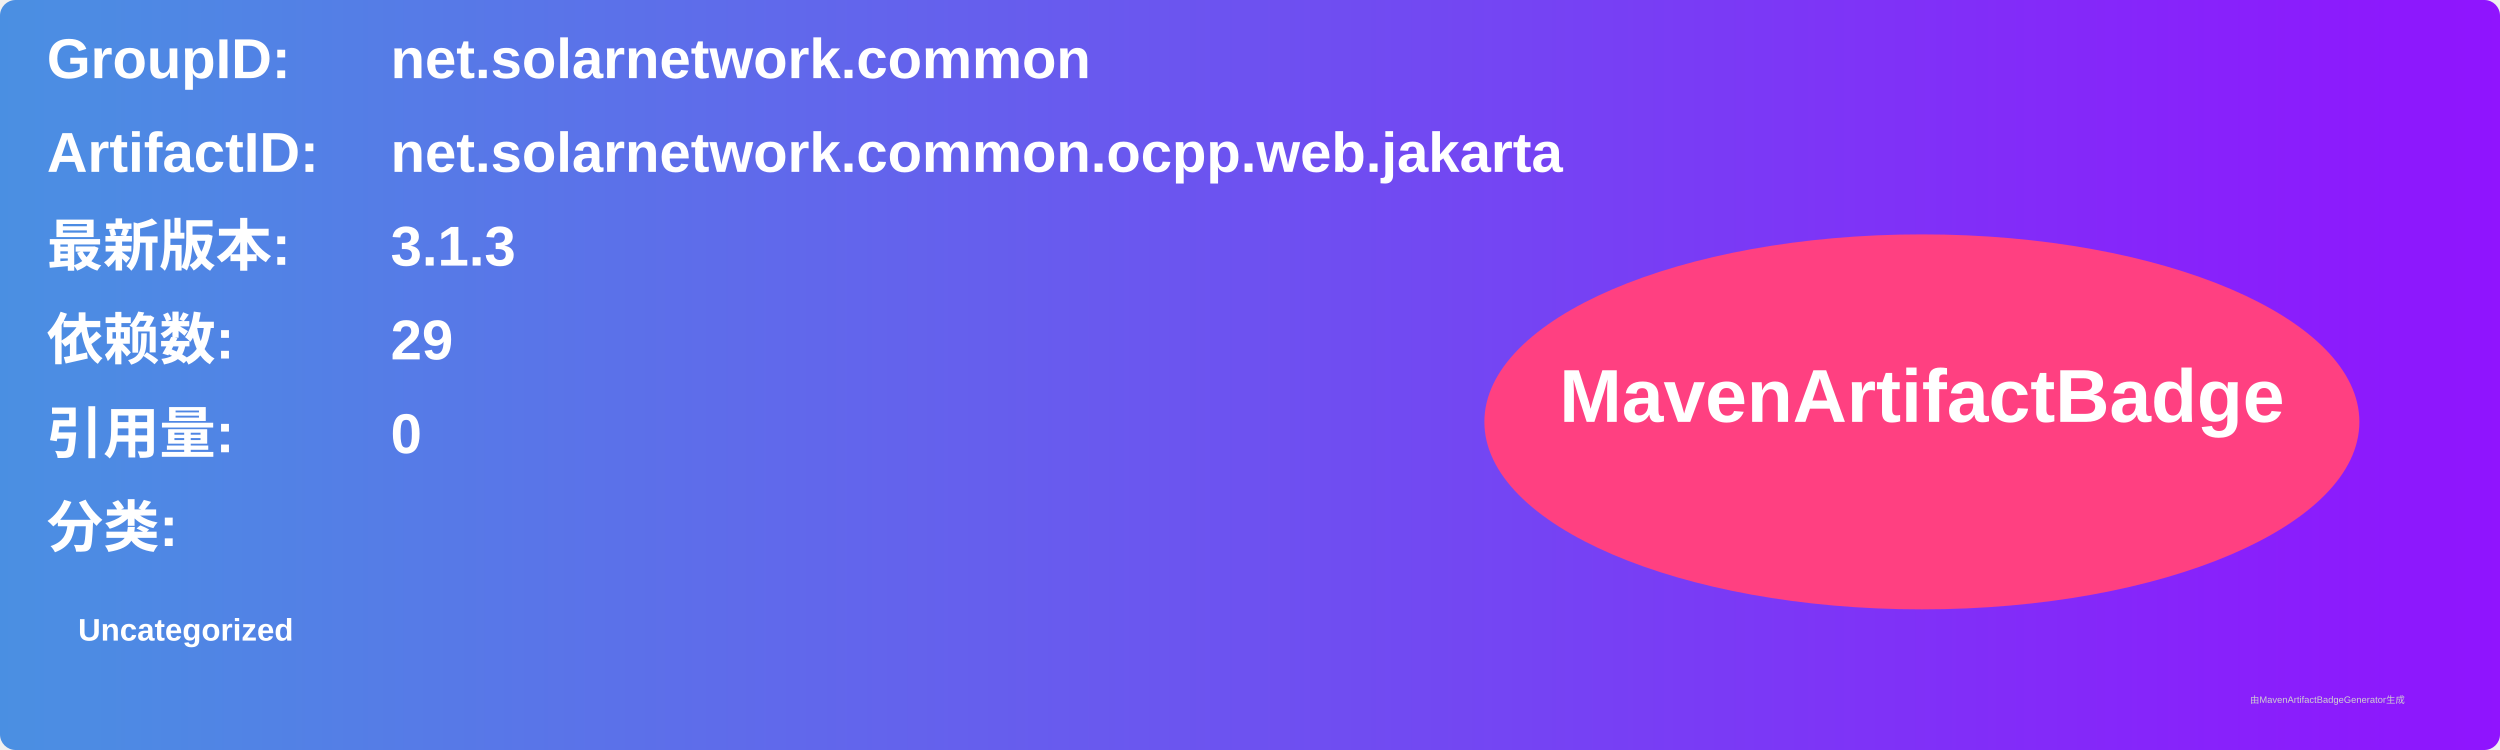
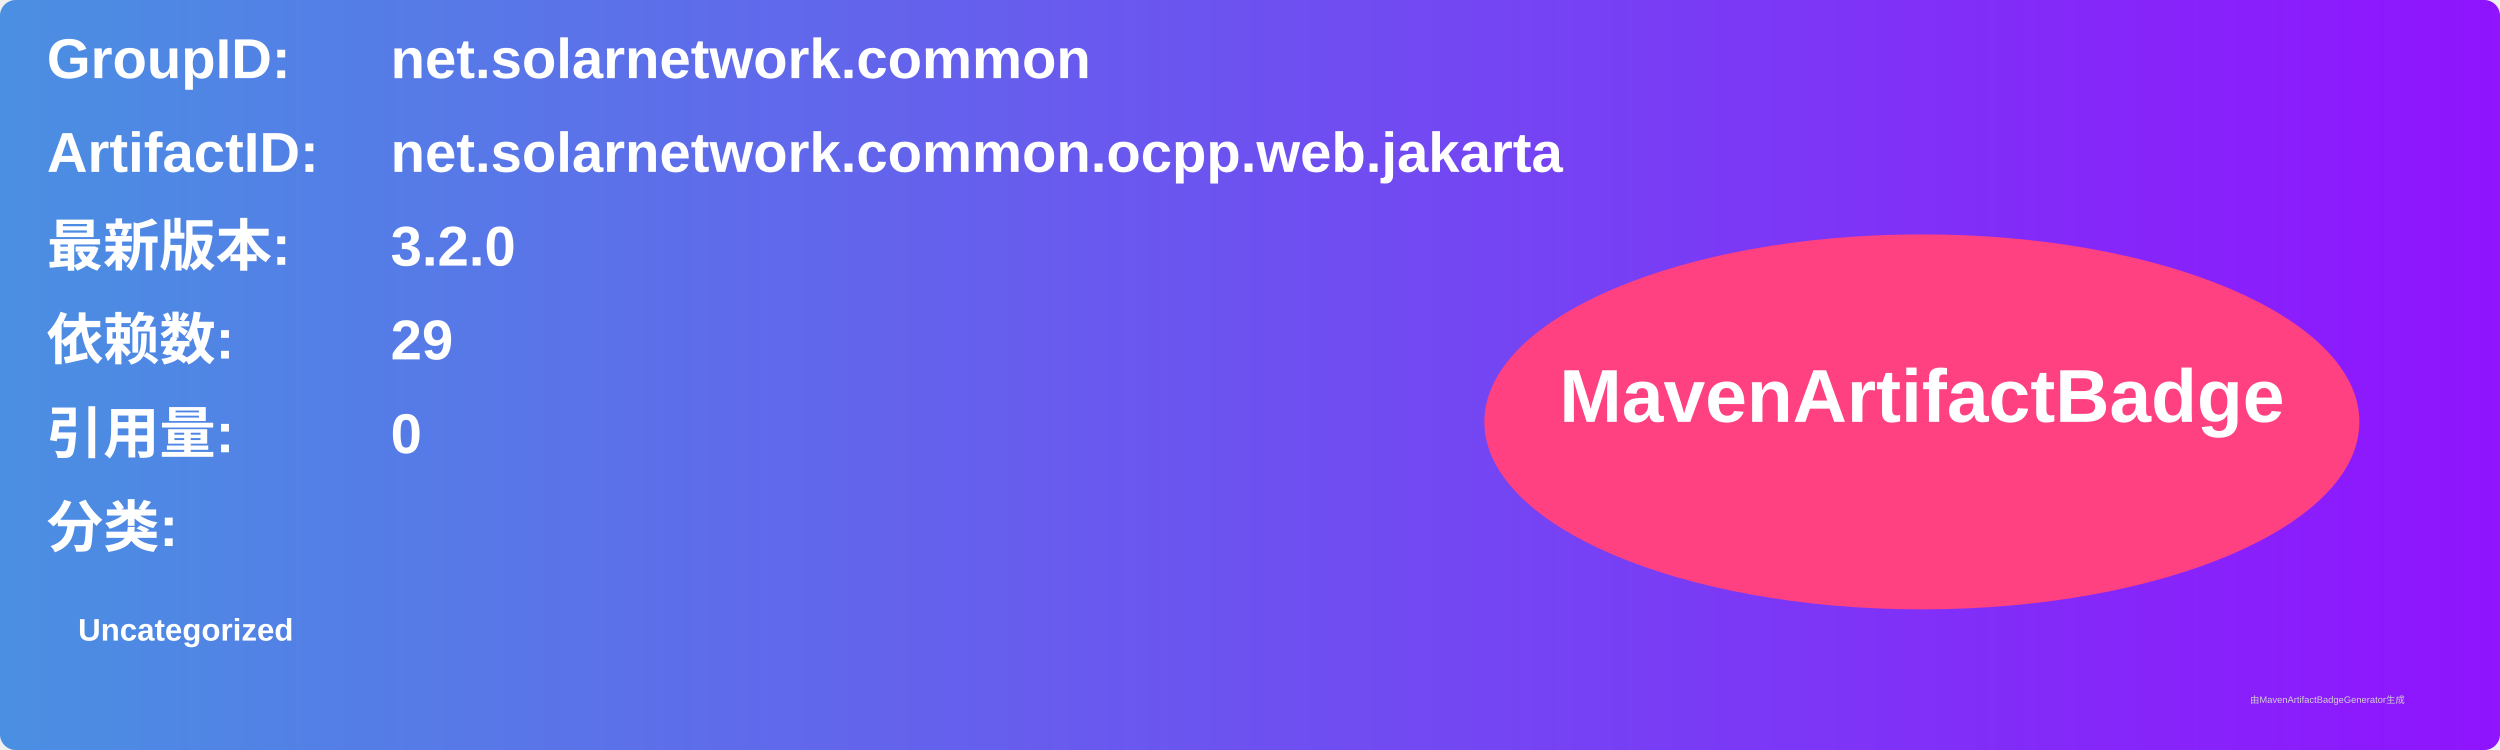
<svg xmlns="http://www.w3.org/2000/svg" width="800" height="240" viewBox="0 0 800 240">
  <linearGradient id="grad" x1="0%" y1="0%" x2="100%" y2="0%">
    <stop offset="0%" stop-color="#4a90e2" />
    <stop offset="100%" stop-color="#9013fe" />
  </linearGradient>
  <rect width="100%" height="100%" rx="5" ry="5" fill="url(#grad)" />
  <g transform="translate(15, 15)">
    <text x="0" y="10" font-family="Arial" font-size="18" fill="white" font-weight="bold" width="260">GroupID:</text>
    <text x="110" y="10" font-family="Arial" font-size="18" fill="white" font-weight="bold" width="460">net.solarnetwork.common</text>
    <text x="0" y="40" font-family="Arial" font-size="18" fill="white" font-weight="bold" width="260">ArtifactID:</text>
    <text x="110" y="40" font-family="Arial" font-size="18" fill="white" font-weight="bold" width="460">net.solarnetwork.common.ocpp.web.jakarta</text>
    <text x="0" y="70" font-family="Arial" font-size="18" fill="white" font-weight="bold">最新版本:</text>
    <text x="110" y="70" font-family="Arial" font-size="18" fill="white" font-weight="bold">
-       <tspan font-weight="bold">3.1.3</tspan>
+       <tspan font-weight="bold">3.2.0</tspan>
    </text>
    <text x="0" y="100" font-family="Arial" font-size="18" fill="white" font-weight="bold">依赖数: </text>
    <text x="110" y="100" font-family="Arial" font-size="18" fill="white">
      <tspan font-weight="bold">29</tspan>
    </text>
    <text x="0" y="130" font-family="Arial" font-size="18" fill="white" font-weight="bold">引用量: </text>
    <text x="110" y="130" font-family="Arial" font-size="18" fill="white">
      <tspan font-weight="bold">0</tspan>
    </text>
    <text x="0" y="160" font-family="Arial" font-size="18" fill="white" font-weight="bold">分类:</text>
    <text x="10" y="190" font-family="Arial" font-size="10" fill="white">
      <tspan font-weight="bold">Uncategorized</tspan>
    </text>
    <ellipse cx="600" cy="120" rx="140" ry="60" fill="#ff4081" />
    <text x="600" y="120" text-anchor="middle" font-family="Arial" font-size="24" fill="white" font-weight="bold">MavenArtifactBadge</text>
  </g>
  <text x="720" y="225" font-family="Arial" font-size="3" fill="#d0d0d0">由MavenArtifactBadgeGenerator生成</text>
</svg>
